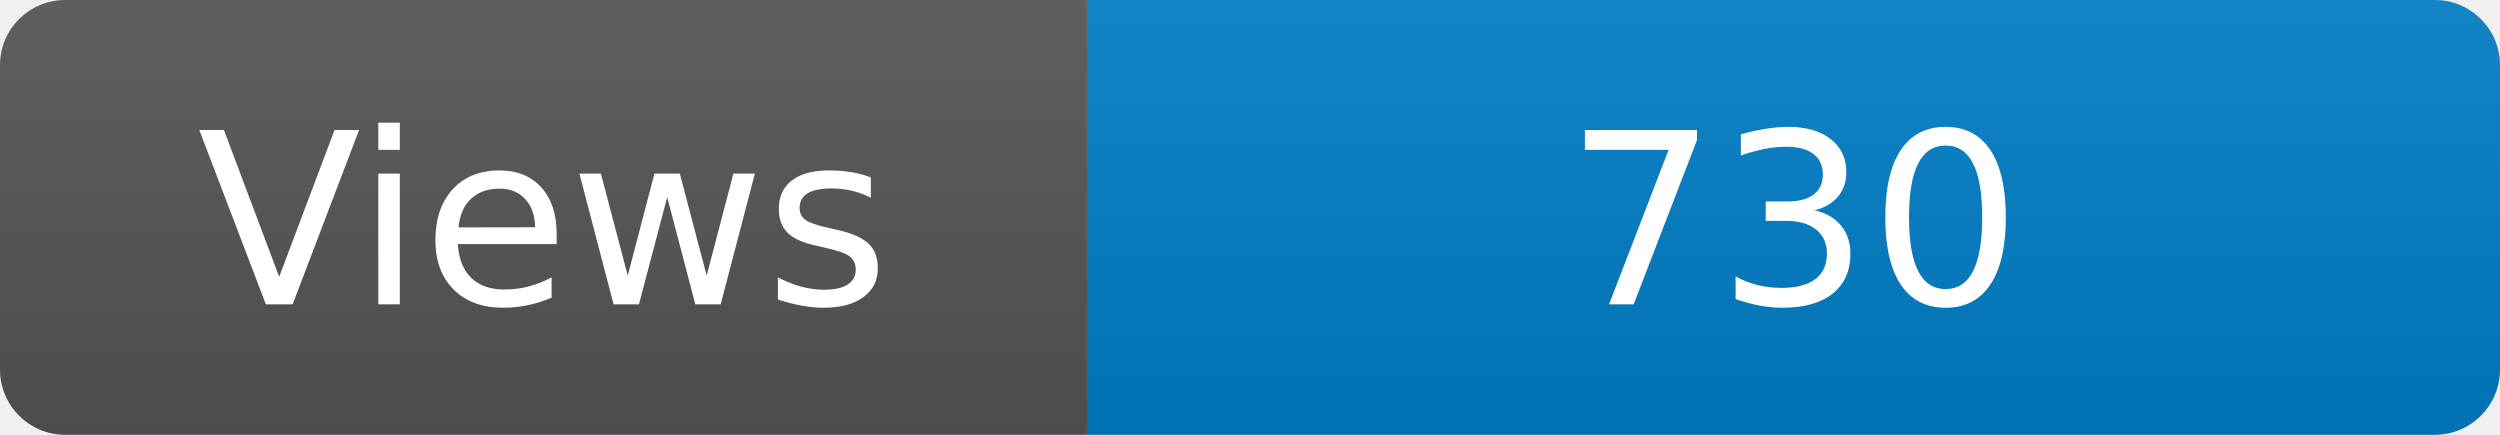
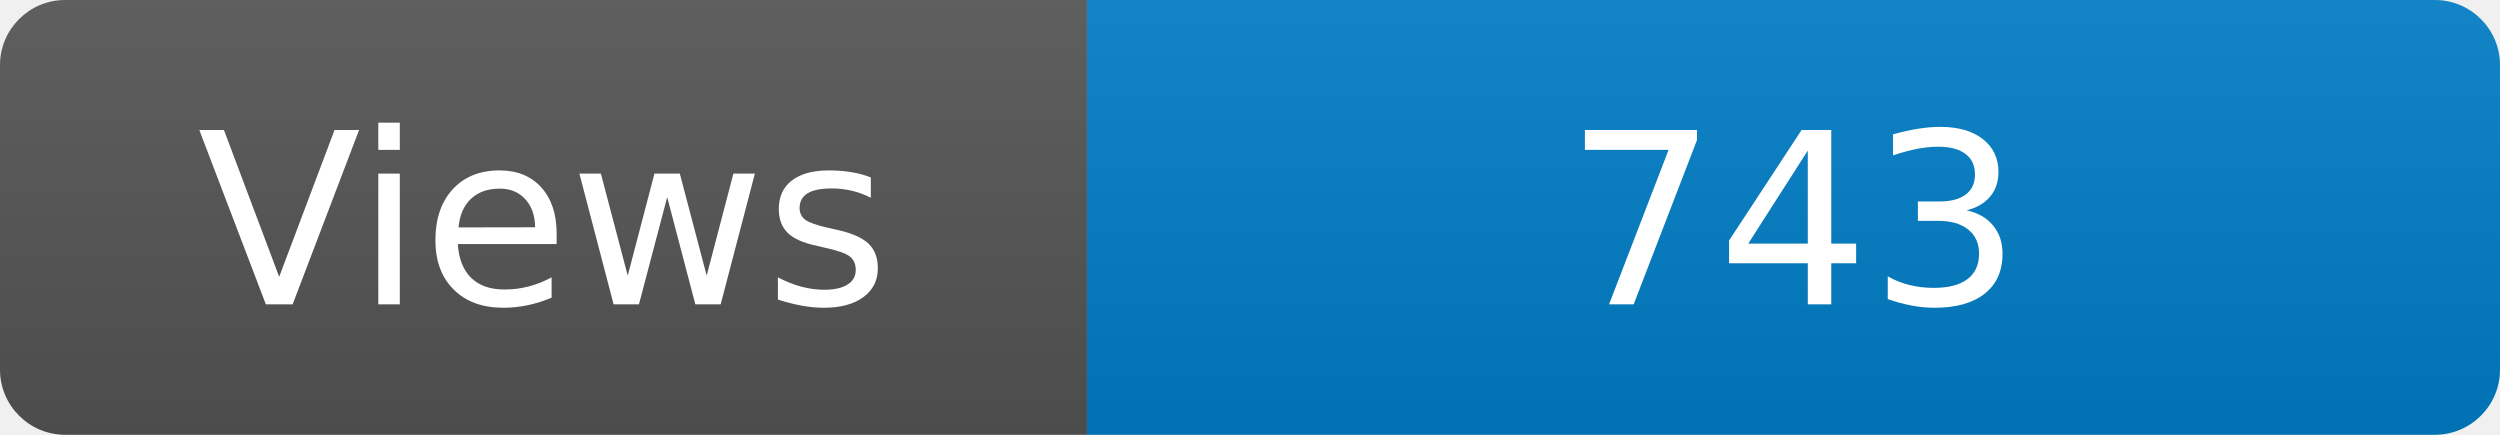
<svg xmlns="http://www.w3.org/2000/svg" width="115" height="20" role="img" aria-label="Maintained?: yes">
  <linearGradient id="s" x2="0" y2="100%">
    <stop offset="0" stop-color="#bbb" stop-opacity=".1" />
    <stop offset="1" stop-opacity=".1" />
  </linearGradient>
  <clipPath id="r">
    <rect width="115" height="20" rx="3" fill="#fff" />
  </clipPath>
  <g clip-path="url(#r)">
    <rect width="50" height="20" fill="#555" />
    <rect x="50" width="160" height="20" fill="#007ec6" />
    <rect width="115" height="20" fill="url(#s)" />
  </g>
  <g fill="#fff" text-anchor="middle" font-family="Verdana,Geneva,DejaVu Sans,sans-serif" font-size="110">
    <text x="250" y="140" transform="scale(.1)" fill="#fff">Views</text>
-     <text x="825" y="140" transform="scale(.1)" fill="#fff">730</text>
+     <text x="825" y="140" transform="scale(.1)" fill="#fff">743</text>
  </g>
</svg>
